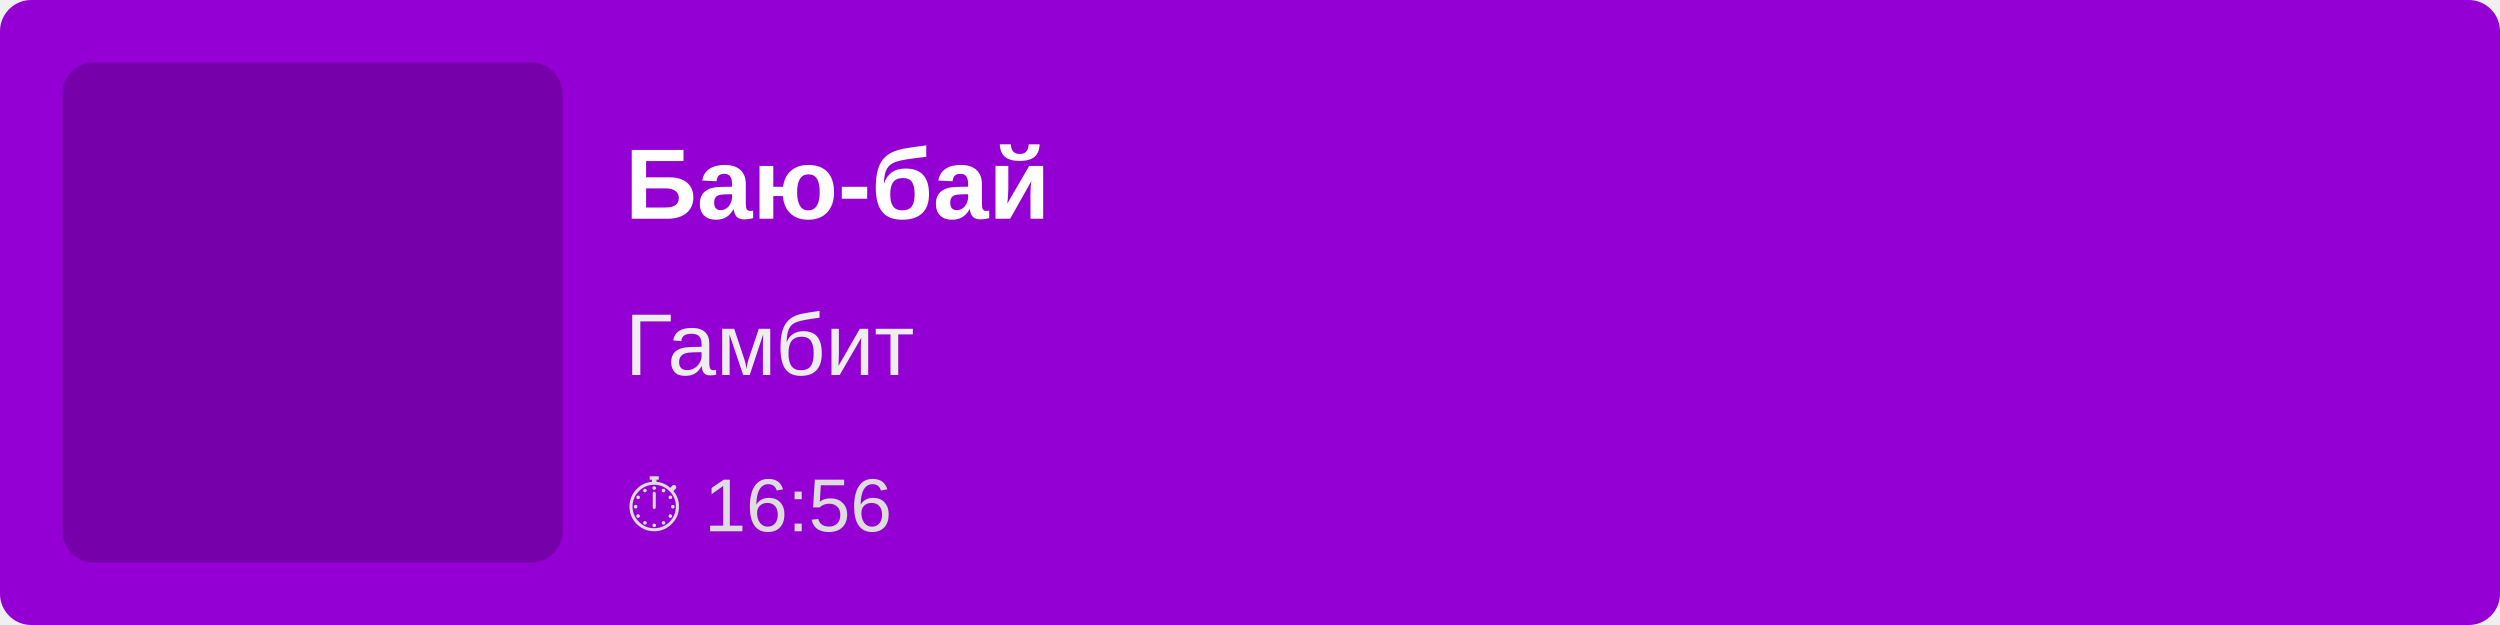
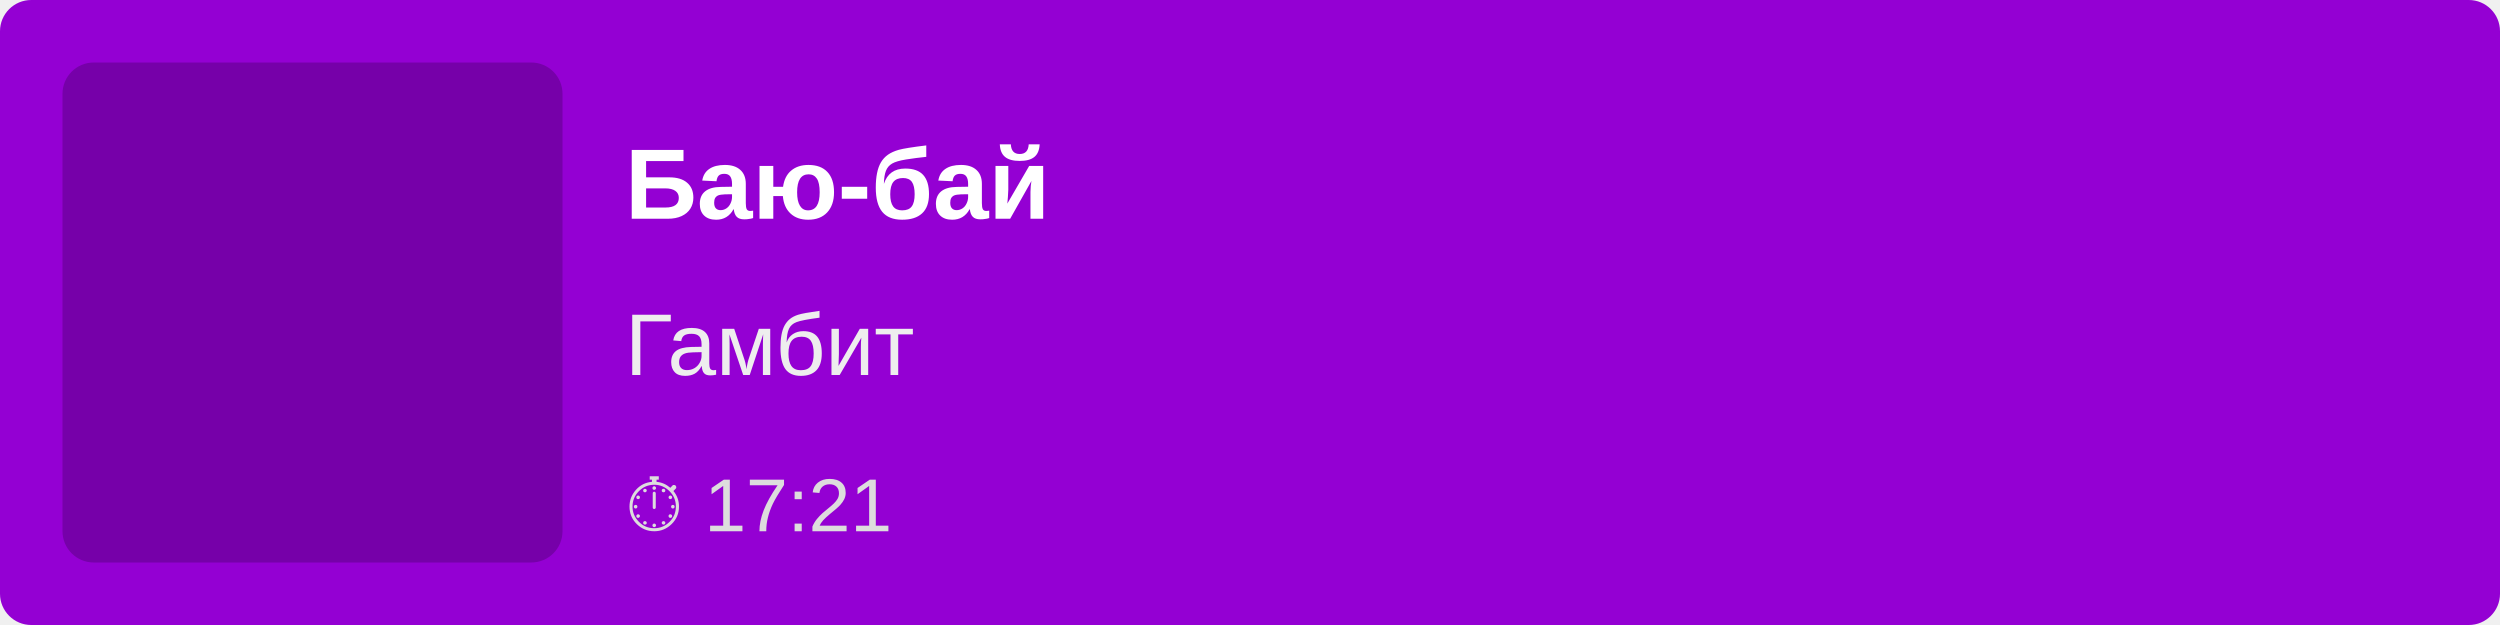
<svg xmlns="http://www.w3.org/2000/svg" width="400" height="100">
  <rect width="100%" height="100%" fill="#9400D3" rx="5" />
  <rect x="10" y="10" width="80" height="80" fill="rgba(0,0,0,0.2)" rx="5" />
  <text x="100" y="35" font-family="Arial, sans-serif" font-size="16" fill="white" font-weight="bold">
        Баю-бай
    </text>
  <text x="100" y="60" font-family="Arial, sans-serif" font-size="14" fill="#EEE">
        Гамбит
    </text>
  <text x="100" y="85" font-family="Arial, sans-serif" font-size="12" fill="#DDD">
-         ⏱ 16:56
+         ⏱ 17:21
    </text>
</svg>
